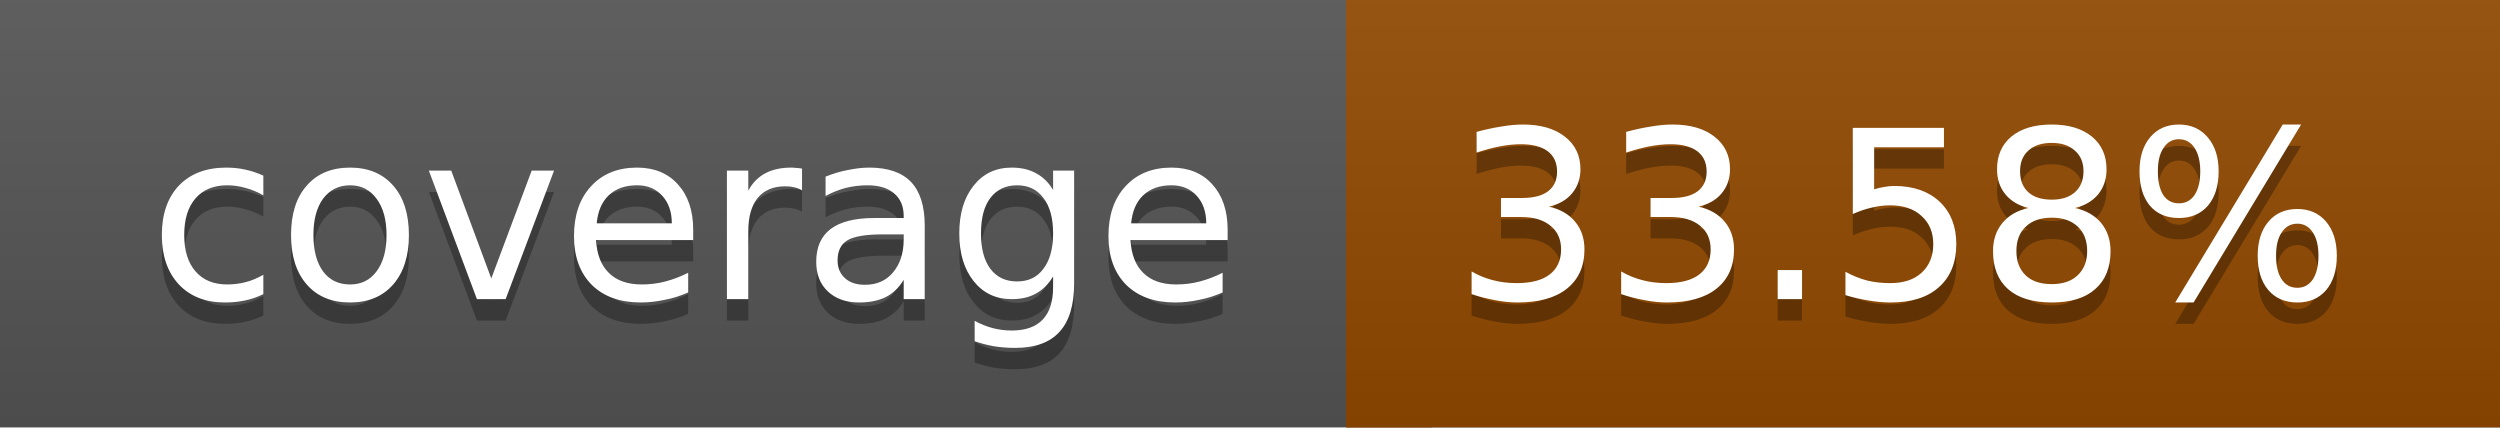
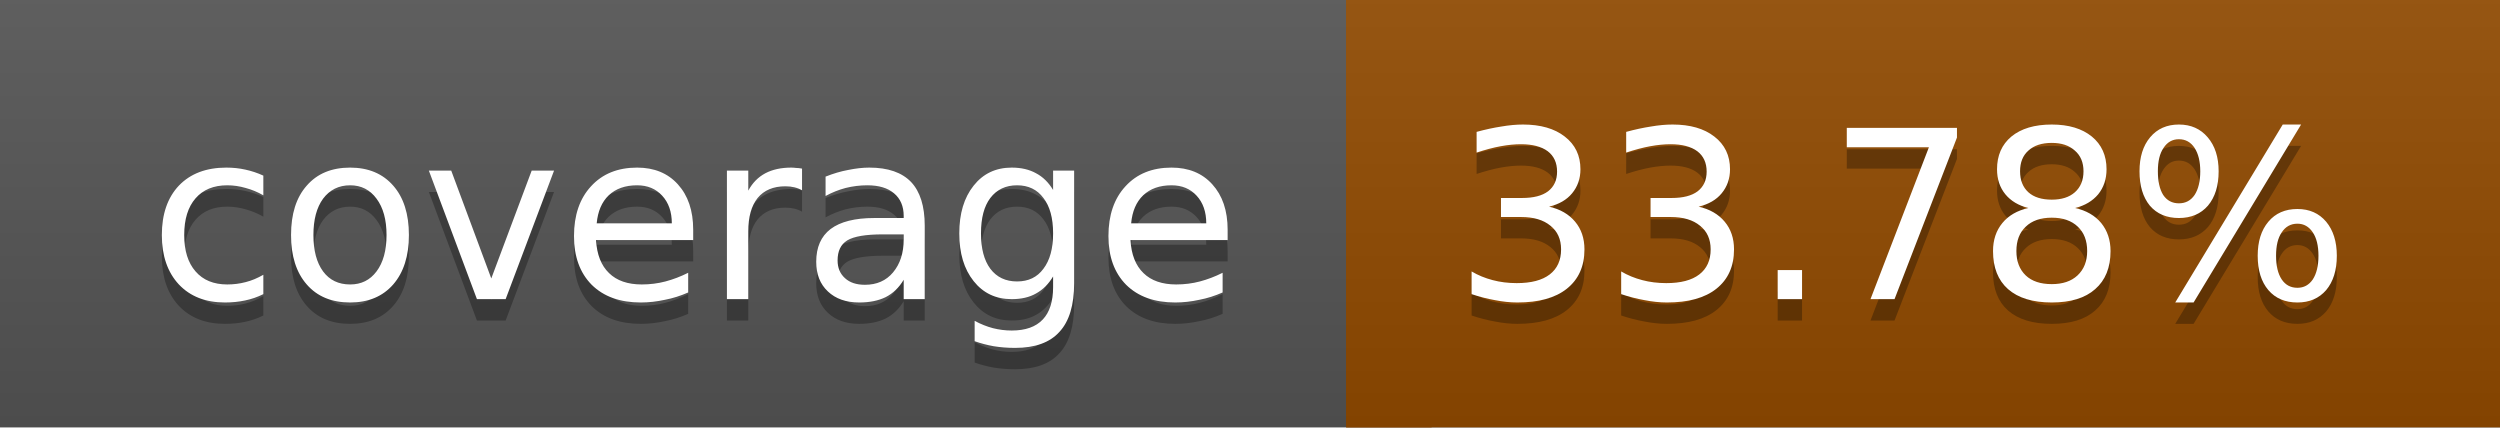
<svg xmlns="http://www.w3.org/2000/svg" width="117" height="20">
  <linearGradient id="a" x2="0" y2="100%">
    <stop offset="0" stop-color="#bbb" stop-opacity=".1" />
    <stop offset="1" stop-opacity=".1" />
  </linearGradient>
  <rect rx="0" width="117" height="20" fill="#555" />
-   <rect rx="0" x="63" width="54" height="20" fill="#934a00" />
-   <path fill="#934a00" d="M63 0h4v20h-4z" />
+   <rect rx="0" x="63" width="54" height="20" fill="#924b00" />
+   <path fill="#924b00" d="M63 0h4v20h-4z" />
  <rect rx="0" width="117" height="20" fill="url(#a)" />
  <g fill="#fff" text-anchor="middle" font-family="DejaVu Sans,Verdana,Geneva,sans-serif" font-size="11">
    <text x="32.5" y="15" fill="#010101" fill-opacity=".3">coverage</text>
    <text x="32.5" y="14">coverage</text>
-     <text x="89" y="15" fill="#010101" fill-opacity=".3">33.58%</text>
-     <text x="89" y="14">33.58%</text>
+     <text x="89" y="15" fill="#010101" fill-opacity=".3">33.78%</text>
+     <text x="89" y="14">33.78%</text>
  </g>
</svg>
